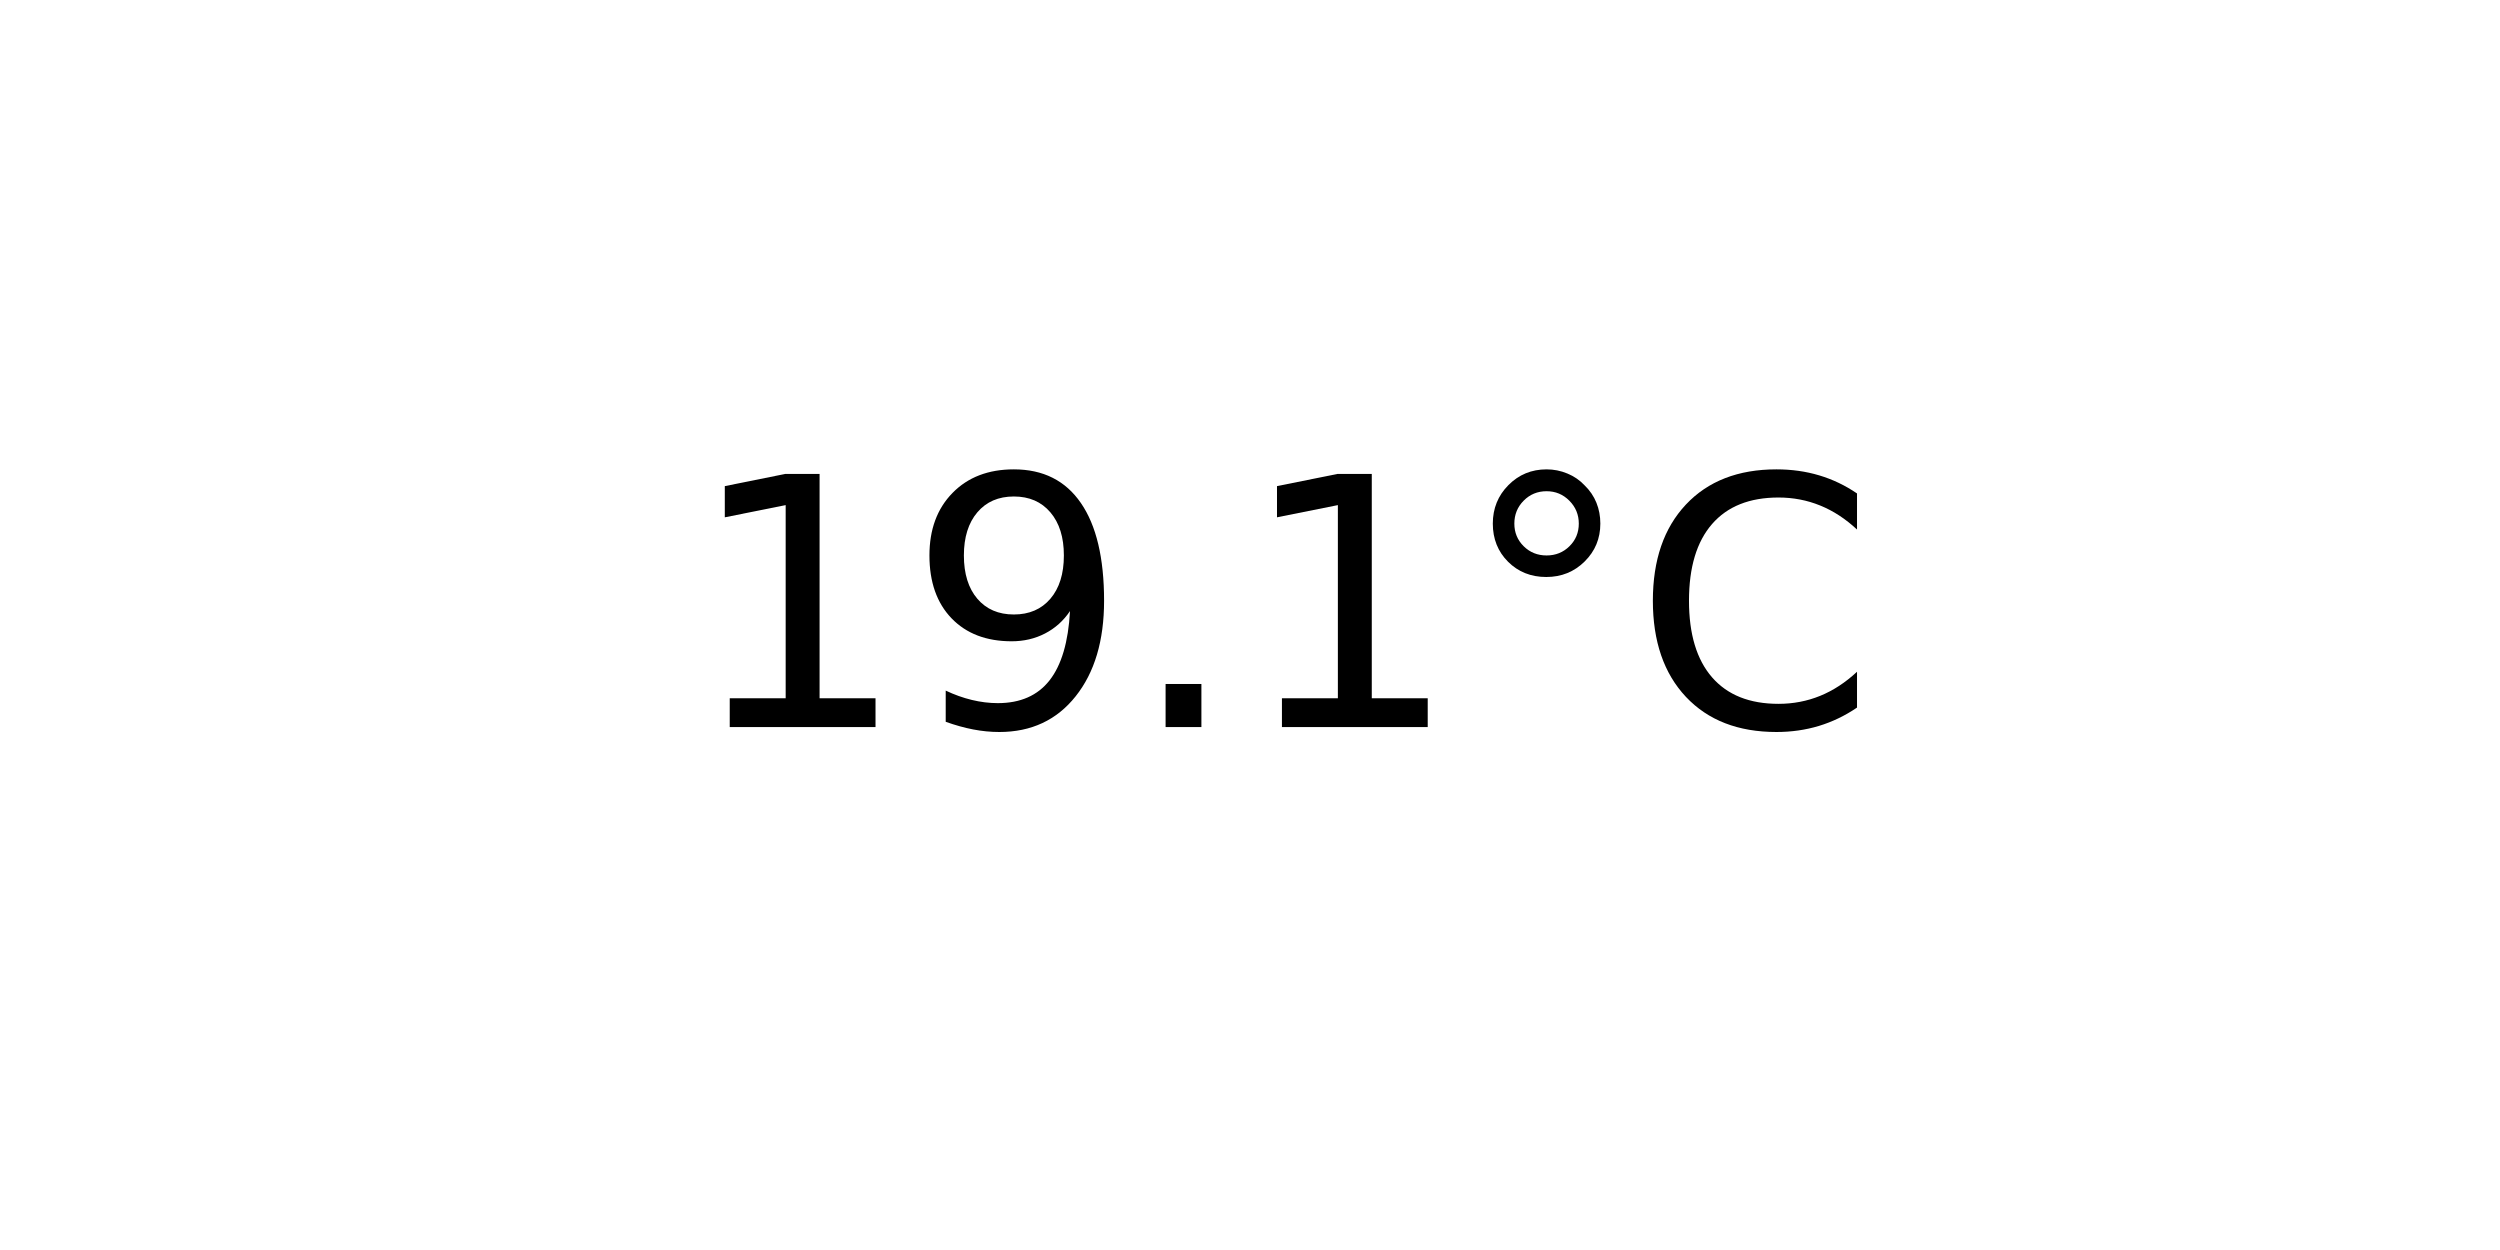
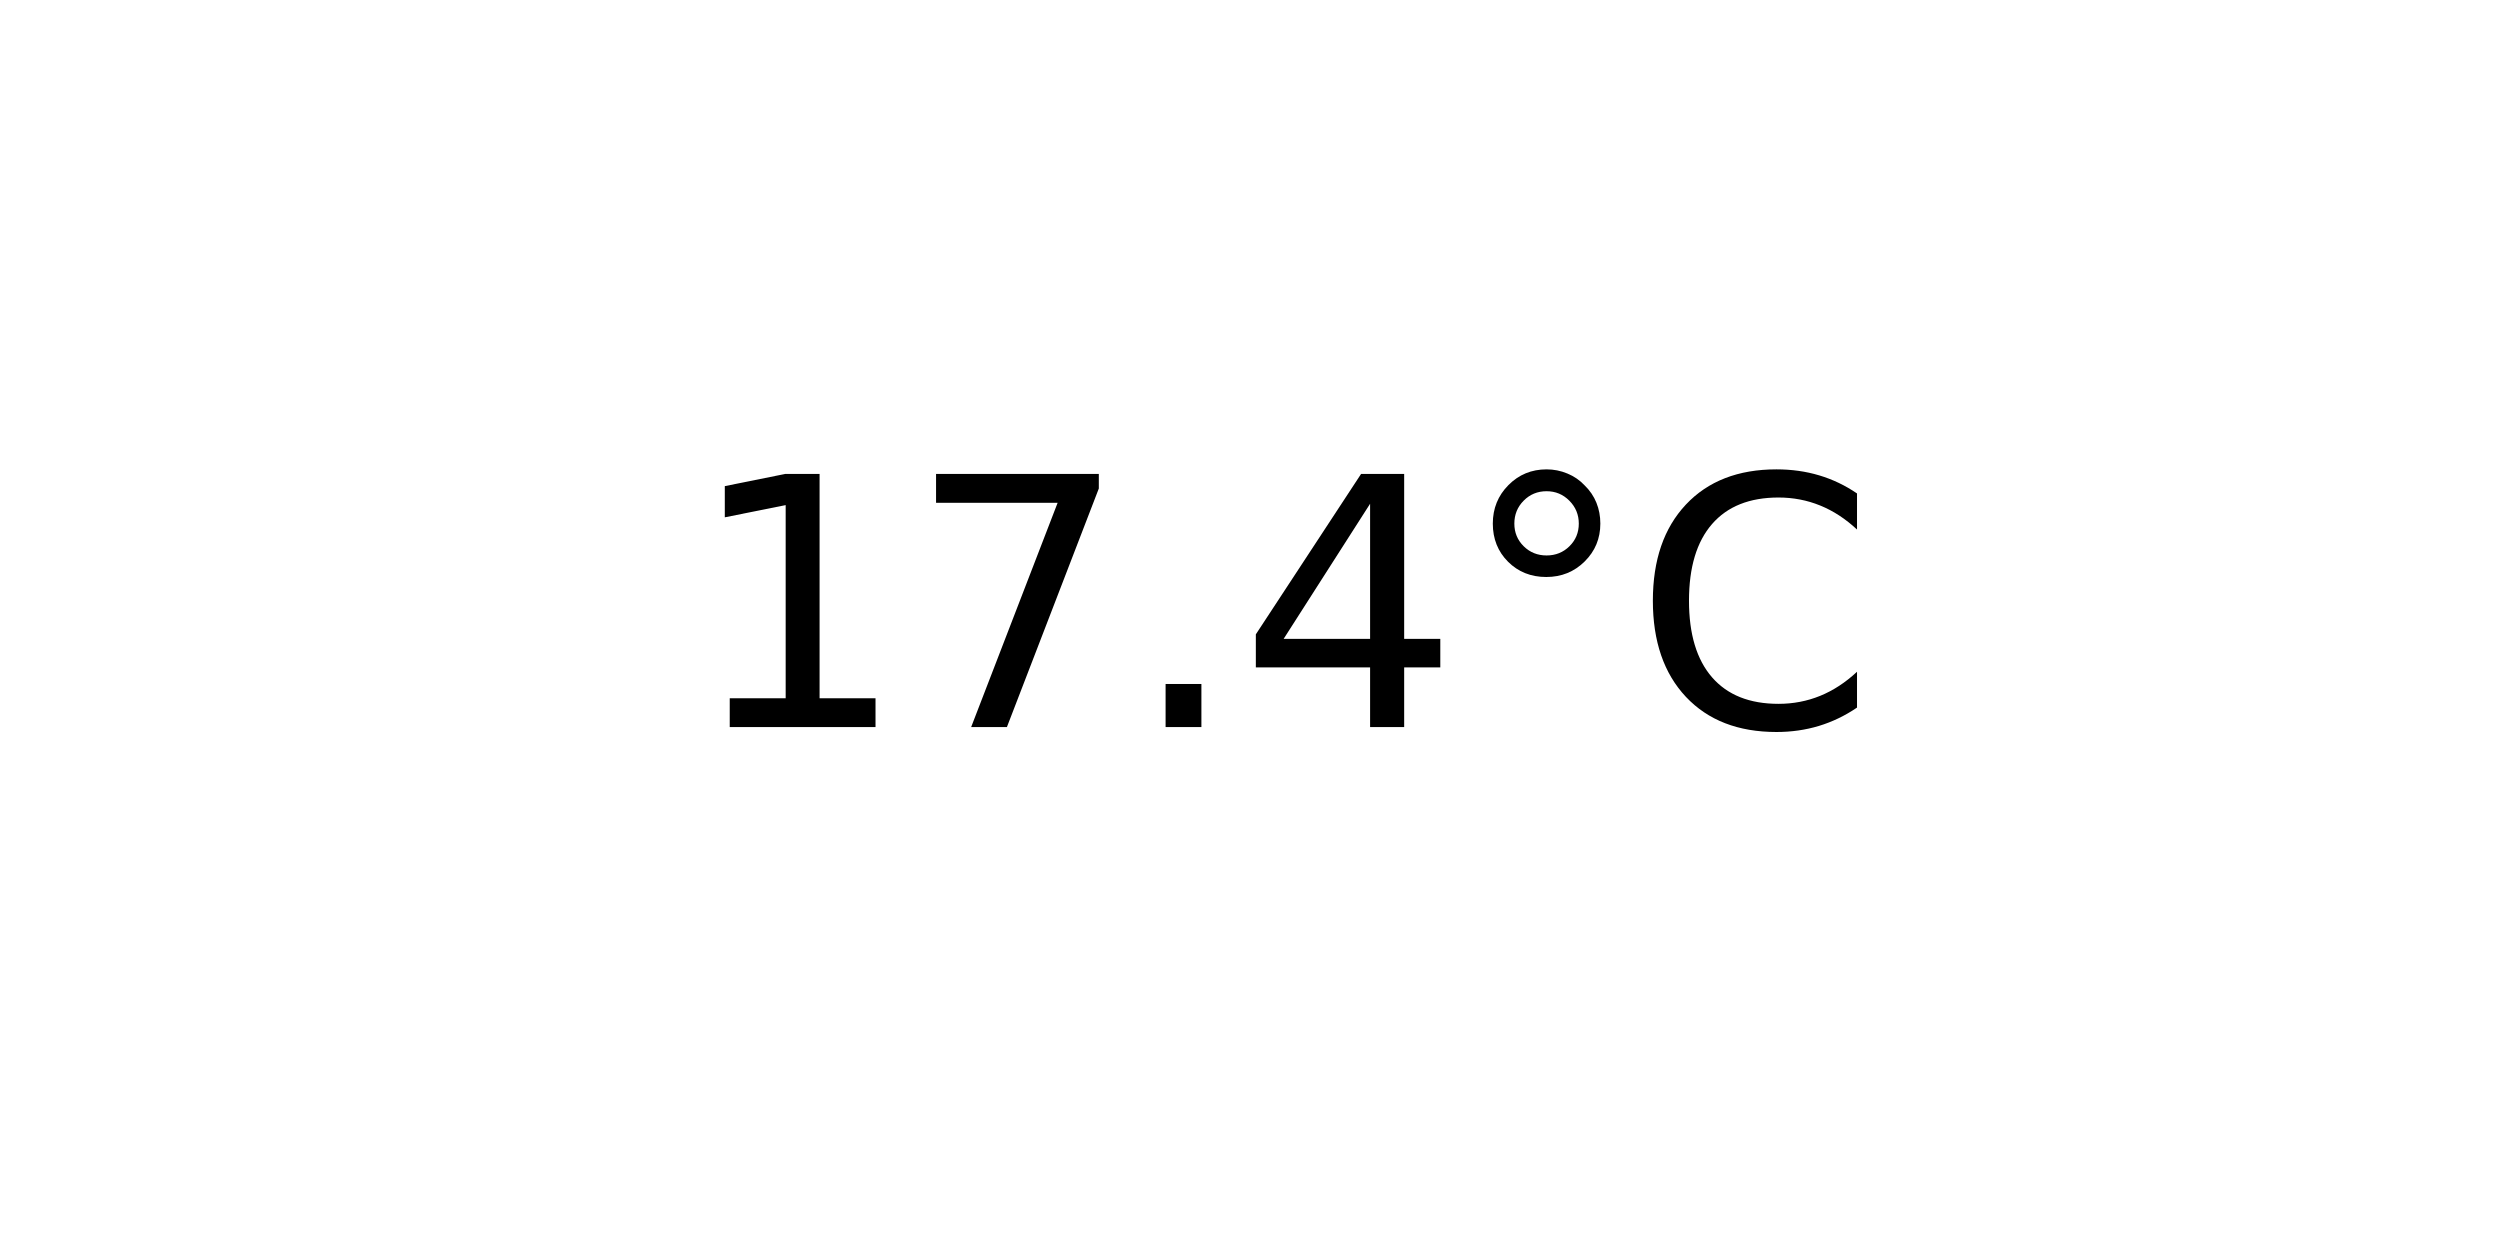
<svg xmlns="http://www.w3.org/2000/svg" xmlns:xlink="http://www.w3.org/1999/xlink" width="72pt" height="36pt" viewBox="0 0 72 36" version="1.1">
  <defs>
    <style type="text/css">*{stroke-linejoin: round; stroke-linecap: butt}</style>
  </defs>
  <g id="figure_1">
    <g id="axes_1">
      <g id="text_1">
        <g transform="translate(19.77578 20.93937) scale(0.1 -0.1)">
          <defs>
            <path id="DejaVuSans-31" d="M 794 531  L 1825 531  L 1825 4091  L 703 3866  L 703 4441  L 1819 4666  L 2450 4666  L 2450 531  L 3481 531  L 3481 0  L 794 0  L 794 531  z " transform="scale(0.015625)" />
-             <path id="DejaVuSans-39" d="M 703 97  L 703 672  Q 941 559 1184 500  Q 1428 441 1663 441  Q 2288 441 2617 861  Q 2947 1281 2994 2138  Q 2813 1869 2534 1725  Q 2256 1581 1919 1581  Q 1219 1581 811 2004  Q 403 2428 403 3163  Q 403 3881 828 4315  Q 1253 4750 1959 4750  Q 2769 4750 3195 4129  Q 3622 3509 3622 2328  Q 3622 1225 3098 567  Q 2575 -91 1691 -91  Q 1453 -91 1209 -44  Q 966 3 703 97  z M 1959 2075  Q 2384 2075 2632 2365  Q 2881 2656 2881 3163  Q 2881 3666 2632 3958  Q 2384 4250 1959 4250  Q 1534 4250 1286 3958  Q 1038 3666 1038 3163  Q 1038 2656 1286 2365  Q 1534 2075 1959 2075  z " transform="scale(0.015625)" />
+             <path id="DejaVuSans-37" d="M 525 4666  L 3525 4666  L 3525 4397  L 1831 0  L 1172 0  L 2766 4134  L 525 4134  L 525 4666  z " transform="scale(0.015625)" />
            <path id="DejaVuSans-2e" d="M 684 794  L 1344 794  L 1344 0  L 684 0  L 684 794  z " transform="scale(0.015625)" />
+             <path id="DejaVuSans-34" d="M 2419 4116  L 825 1625  L 2419 1625  L 2419 4116  z M 2253 4666  L 3047 4666  L 3047 1625  L 3713 1625  L 3713 1100  L 3047 1100  L 3047 0  L 2419 0  L 2419 1100  L 313 1100  L 313 1709  L 2253 4666  z " transform="scale(0.015625)" />
            <path id="DejaVuSans-b0" d="M 1600 4347  Q 1350 4347 1178 4173  Q 1006 4000 1006 3750  Q 1006 3503 1178 3333  Q 1350 3163 1600 3163  Q 1850 3163 2022 3333  Q 2194 3503 2194 3750  Q 2194 3997 2020 4172  Q 1847 4347 1600 4347  z M 1600 4750  Q 1800 4750 1984 4673  Q 2169 4597 2303 4453  Q 2447 4313 2519 4134  Q 2591 3956 2591 3750  Q 2591 3338 2302 3052  Q 2013 2766 1594 2766  Q 1172 2766 890 3047  Q 609 3328 609 3750  Q 609 4169 896 4459  Q 1184 4750 1600 4750  z " transform="scale(0.015625)" />
            <path id="DejaVuSans-43" d="M 4122 4306  L 4122 3641  Q 3803 3938 3442 4084  Q 3081 4231 2675 4231  Q 1875 4231 1450 3742  Q 1025 3253 1025 2328  Q 1025 1406 1450 917  Q 1875 428 2675 428  Q 3081 428 3442 575  Q 3803 722 4122 1019  L 4122 359  Q 3791 134 3420 21  Q 3050 -91 2638 -91  Q 1578 -91 968 557  Q 359 1206 359 2328  Q 359 3453 968 4101  Q 1578 4750 2638 4750  Q 3056 4750 3426 4639  Q 3797 4528 4122 4306  z " transform="scale(0.015625)" />
          </defs>
          <use xlink:href="#DejaVuSans-31" />
-           <use xlink:href="#DejaVuSans-39" x="63.623" />
+           <use xlink:href="#DejaVuSans-37" x="63.623" />
          <use xlink:href="#DejaVuSans-2e" x="127.246" />
-           <use xlink:href="#DejaVuSans-31" x="159.033" />
+           <use xlink:href="#DejaVuSans-34" x="159.033" />
          <use xlink:href="#DejaVuSans-b0" x="222.656" />
          <use xlink:href="#DejaVuSans-43" x="272.656" />
        </g>
      </g>
    </g>
  </g>
</svg>
